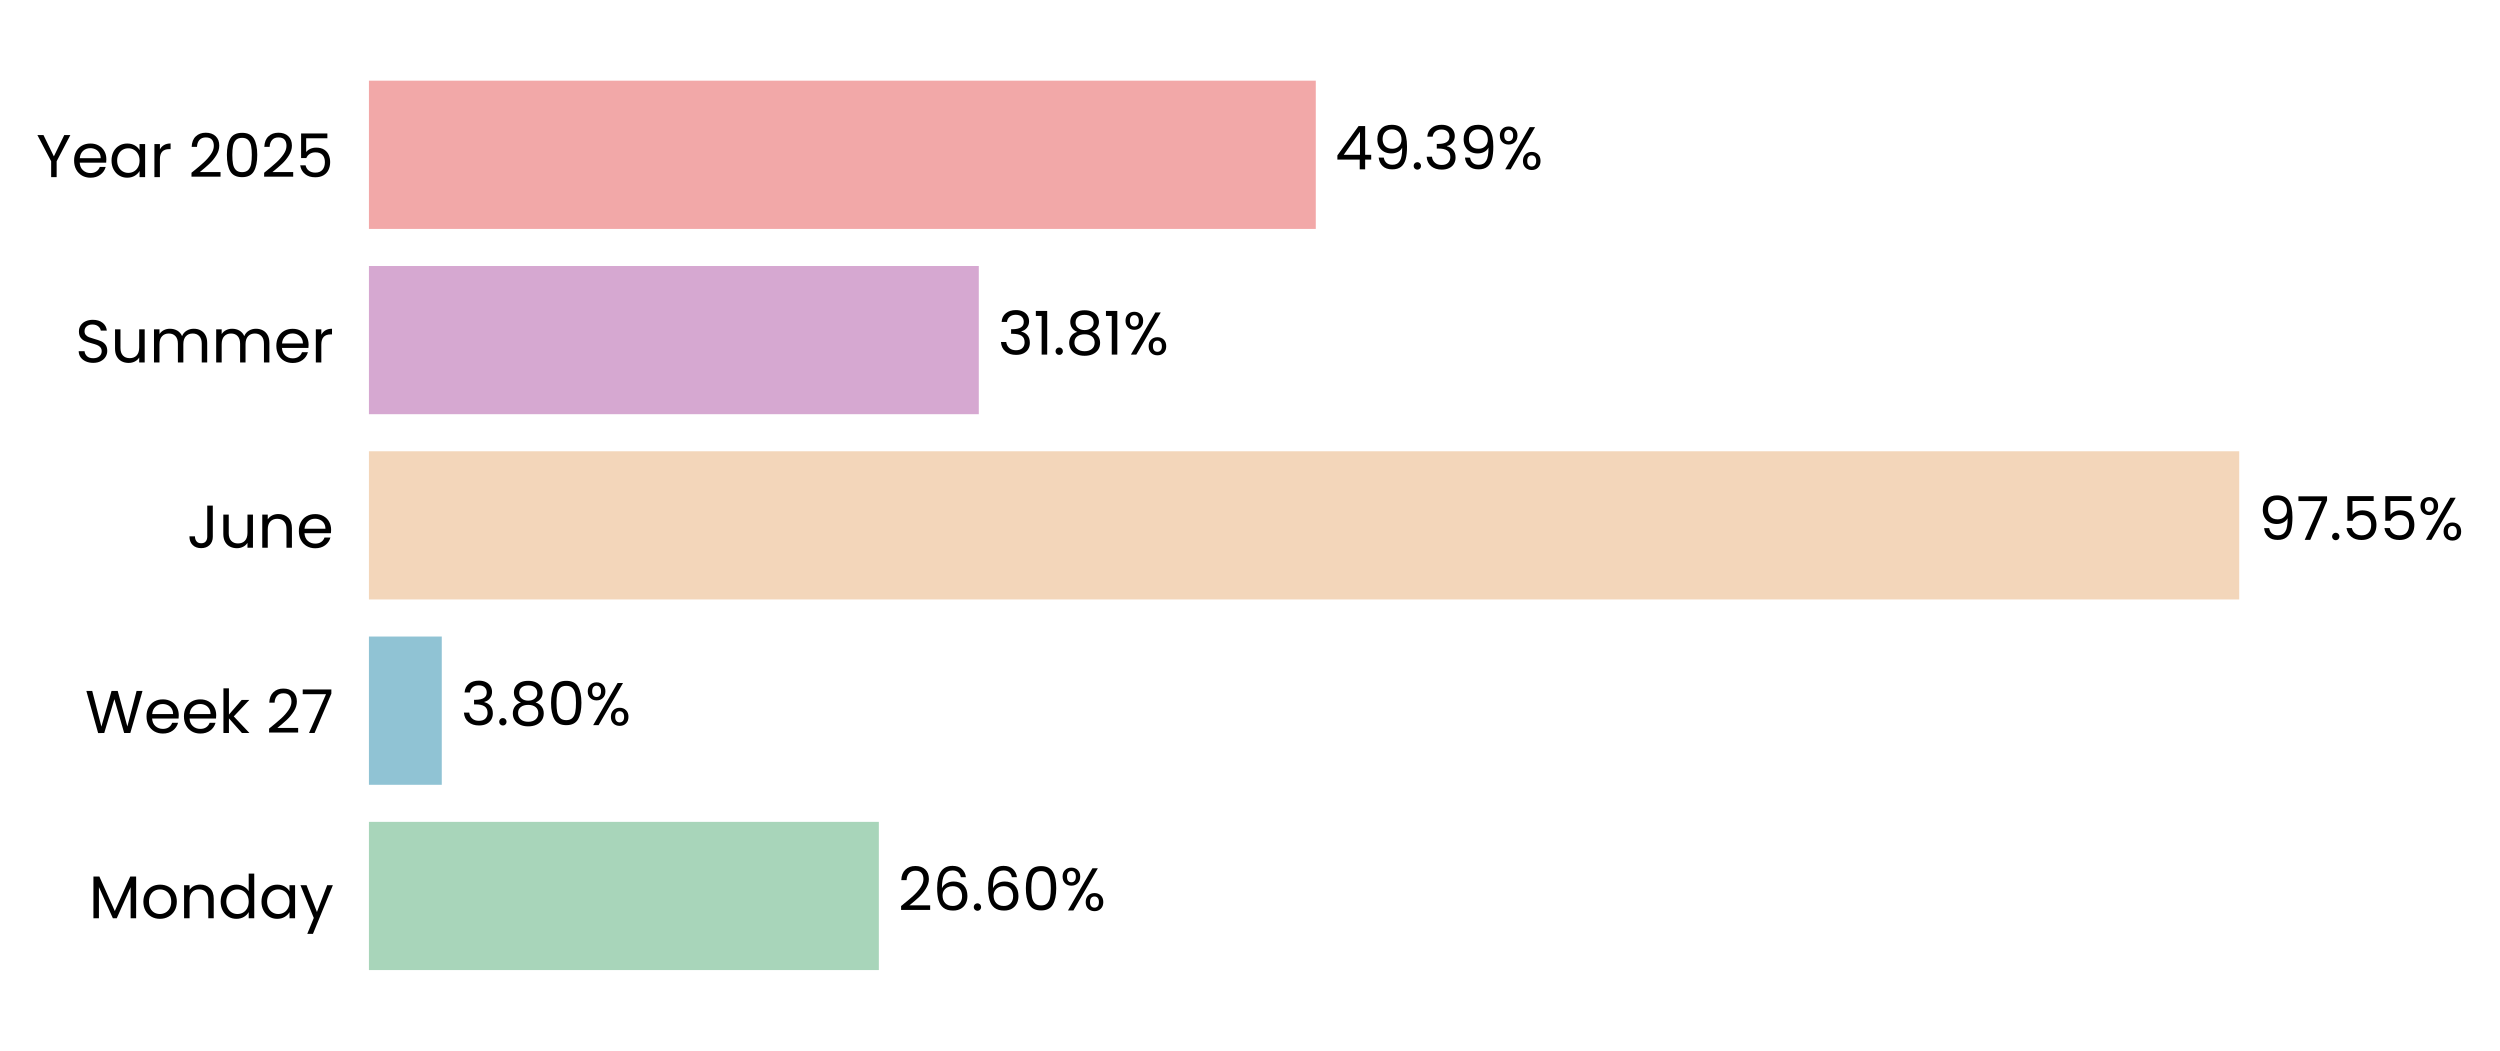
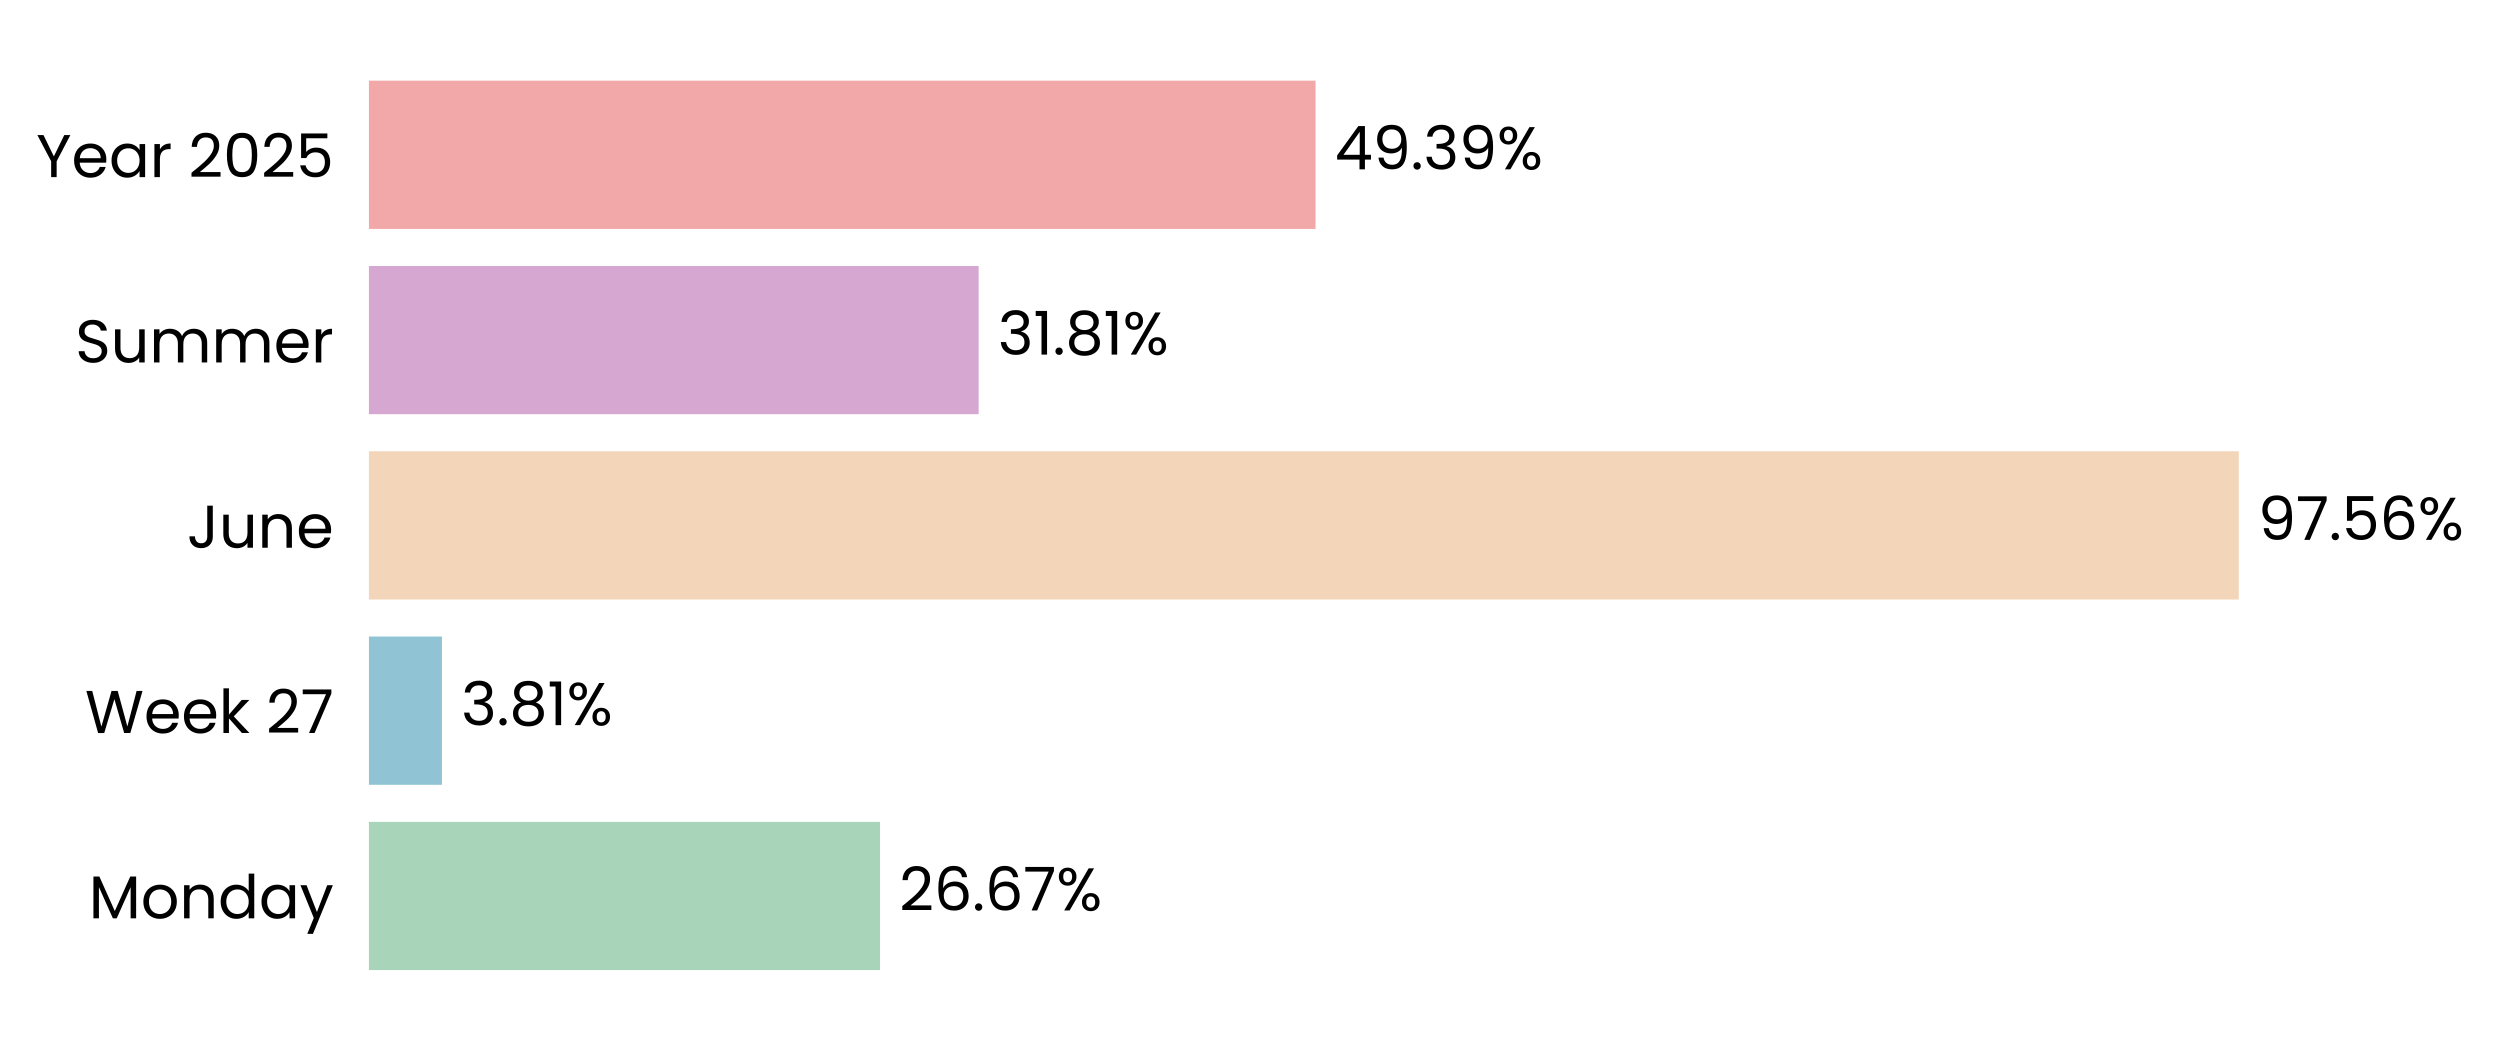
- <svg xmlns="http://www.w3.org/2000/svg" xmlns:xlink="http://www.w3.org/1999/xlink" width="496.782pt" height="208.8pt" viewBox="0 0 496.782 208.8" version="1.1">
+ <svg xmlns="http://www.w3.org/2000/svg" xmlns:xlink="http://www.w3.org/1999/xlink" width="496.777pt" height="208.8pt" viewBox="0 0 496.777 208.8" version="1.1">
  <defs>
    <style type="text/css">*{stroke-linejoin: round; stroke-linecap: butt}</style>
  </defs>
  <g id="figure_1">
    <g id="patch_1">
-       <path d="M 0 208.8  L 496.782 208.8  L 496.782 0  L 0 0  L 0 208.8  z " style="fill: none" />
+       <path d="M 0 208.8  L 496.777 208.8  L 496.777 0  L 0 0  L 0 208.8  z " style="fill: none" />
    </g>
    <g id="axes_1">
      <g id="patch_2">
-         <path d="M 73.311 201.6  L 454.282 201.6  L 454.282 7.2  L 73.311 7.2  L 73.311 201.6  z " style="fill: none" />
+         <path d="M 73.311 201.6  L 454.183 201.6  L 454.183 7.2  L 73.311 7.2  L 73.311 201.6  z " style="fill: none" />
      </g>
      <g id="patch_3">
-         <path d="M 73.311 192.764  L 174.639 192.764  L 174.639 163.309  L 73.311 163.309  z " clip-path="url(#pab6027cd59)" style="fill: #a8d5ba" />
+         <path d="M 73.311 192.764  L 174.877 192.764  L 174.877 163.309  L 73.311 163.309  z " clip-path="url(#pc744bcfa29)" style="fill: #a8d5ba" />
      </g>
      <g id="patch_4">
-         <path d="M 73.311 155.945  L 87.787 155.945  L 87.787 126.491  L 73.311 126.491  z " clip-path="url(#pab6027cd59)" style="fill: #90c3d4" />
+         <path d="M 73.311 155.945  L 87.821 155.945  L 87.821 126.491  L 73.311 126.491  z " clip-path="url(#pc744bcfa29)" style="fill: #90c3d4" />
      </g>
      <g id="patch_5">
-         <path d="M 73.311 119.127  L 444.961 119.127  L 444.961 89.673  L 73.311 89.673  z " clip-path="url(#pab6027cd59)" style="fill: #f3d6ba" />
+         <path d="M 73.311 119.127  L 444.873 119.127  L 444.873 89.673  L 73.311 89.673  z " clip-path="url(#pc744bcfa29)" style="fill: #f3d6ba" />
      </g>
      <g id="patch_6">
-         <path d="M 73.311 82.309  L 194.501 82.309  L 194.501 52.855  L 73.311 52.855  z " clip-path="url(#pab6027cd59)" style="fill: #d6a8d1" />
+         <path d="M 73.311 82.309  L 194.473 82.309  L 194.473 52.855  L 73.311 52.855  z " clip-path="url(#pc744bcfa29)" style="fill: #d6a8d1" />
      </g>
      <g id="patch_7">
-         <path d="M 73.311 45.491  L 261.465 45.491  L 261.465 16.036  L 73.311 16.036  z " clip-path="url(#pab6027cd59)" style="fill: #f2a8a8" />
+         <path d="M 73.311 45.491  L 261.417 45.491  L 261.417 16.036  L 73.311 16.036  z " clip-path="url(#pc744bcfa29)" style="fill: #f2a8a8" />
      </g>
      <g id="matplotlib.axis_1">
        <g id="ytick_1">
          <g id="text_1">
            <g transform="translate(17.64187 182.4764) scale(0.12 -0.12)">
              <defs>
                <path id="Poppins-Regular-4d" d="M 5018 4429  L 5018 0  L 4435 0  L 4435 3302  L 2963 0  L 2554 0  L 1075 3309  L 1075 0  L 493 0  L 493 4429  L 1120 4429  L 2758 768  L 4397 4429  L 5018 4429  z " transform="scale(0.015625)" />
                <path id="Poppins-Regular-6f" d="M 2022 -58  Q 1530 -58 1130 166  Q 730 390 502 803  Q 275 1216 275 1760  Q 275 2298 508 2710  Q 742 3123 1145 3344  Q 1549 3565 2048 3565  Q 2547 3565 2950 3344  Q 3354 3123 3587 2713  Q 3821 2304 3821 1760  Q 3821 1216 3581 803  Q 3341 390 2931 166  Q 2522 -58 2022 -58  z M 2022 454  Q 2336 454 2611 601  Q 2886 749 3056 1043  Q 3226 1338 3226 1760  Q 3226 2182 3059 2476  Q 2893 2771 2624 2915  Q 2355 3059 2042 3059  Q 1722 3059 1456 2915  Q 1190 2771 1030 2476  Q 870 2182 870 1760  Q 870 1331 1027 1036  Q 1184 742 1446 598  Q 1709 454 2022 454  z " transform="scale(0.015625)" />
                <path id="Poppins-Regular-6e" d="M 2202 3571  Q 2842 3571 3238 3184  Q 3635 2797 3635 2067  L 3635 0  L 3059 0  L 3059 1984  Q 3059 2509 2796 2787  Q 2534 3066 2080 3066  Q 1619 3066 1347 2778  Q 1075 2490 1075 1939  L 1075 0  L 493 0  L 493 3507  L 1075 3507  L 1075 3008  Q 1248 3277 1545 3424  Q 1843 3571 2202 3571  z " transform="scale(0.015625)" />
                <path id="Poppins-Regular-64" d="M 275 1766  Q 275 2304 492 2710  Q 710 3117 1091 3341  Q 1472 3565 1946 3565  Q 2355 3565 2707 3376  Q 3059 3187 3245 2880  L 3245 4736  L 3834 4736  L 3834 0  L 3245 0  L 3245 659  Q 3072 346 2733 144  Q 2394 -58 1939 -58  Q 1472 -58 1091 172  Q 710 403 492 819  Q 275 1235 275 1766  z M 3245 1760  Q 3245 2157 3085 2451  Q 2925 2746 2653 2902  Q 2381 3059 2054 3059  Q 1728 3059 1459 2905  Q 1190 2752 1030 2457  Q 870 2163 870 1766  Q 870 1363 1030 1065  Q 1190 768 1459 611  Q 1728 454 2054 454  Q 2381 454 2653 611  Q 2925 768 3085 1065  Q 3245 1363 3245 1760  z " transform="scale(0.015625)" />
                <path id="Poppins-Regular-61" d="M 275 1766  Q 275 2304 492 2710  Q 710 3117 1091 3341  Q 1472 3565 1939 3565  Q 2400 3565 2739 3366  Q 3078 3168 3245 2867  L 3245 3507  L 3834 3507  L 3834 0  L 3245 0  L 3245 653  Q 3072 346 2729 144  Q 2387 -58 1933 -58  Q 1466 -58 1088 172  Q 710 403 492 819  Q 275 1235 275 1766  z M 3245 1760  Q 3245 2157 3085 2451  Q 2925 2746 2653 2902  Q 2381 3059 2054 3059  Q 1728 3059 1459 2905  Q 1190 2752 1030 2457  Q 870 2163 870 1766  Q 870 1363 1030 1065  Q 1190 768 1459 611  Q 1728 454 2054 454  Q 2381 454 2653 611  Q 2925 768 3085 1065  Q 3245 1363 3245 1760  z " transform="scale(0.015625)" />
                <path id="Poppins-Regular-79" d="M 3514 3507  L 1402 -1651  L 800 -1651  L 1491 38  L 77 3507  L 723 3507  L 1824 666  L 2912 3507  L 3514 3507  z " transform="scale(0.015625)" />
              </defs>
              <use xlink:href="#Poppins-Regular-4d" />
              <use xlink:href="#Poppins-Regular-6f" transform="translate(86.09999 0)" />
              <use xlink:href="#Poppins-Regular-6e" transform="translate(150.1 0)" />
              <use xlink:href="#Poppins-Regular-64" transform="translate(214.1 0)" />
              <use xlink:href="#Poppins-Regular-61" transform="translate(281.7 0)" />
              <use xlink:href="#Poppins-Regular-79" transform="translate(349.2999 0)" />
            </g>
          </g>
        </g>
        <g id="ytick_2">
          <g id="text_2">
            <g transform="translate(16.88437 145.6582) scale(0.12 -0.12)">
              <defs>
                <path id="Poppins-Regular-57" d="M 6099 4461  L 4806 0  L 4154 0  L 3117 3590  L 2042 0  L 1395 -6  L 147 4461  L 768 4461  L 1741 678  L 2816 4461  L 3469 4461  L 4493 691  L 5472 4461  L 6099 4461  z " transform="scale(0.015625)" />
                <path id="Poppins-Regular-65" d="M 3693 1888  Q 3693 1722 3674 1536  L 870 1536  Q 902 1018 1225 726  Q 1549 435 2010 435  Q 2387 435 2640 611  Q 2893 787 2995 1082  L 3622 1082  Q 3482 576 3059 259  Q 2637 -58 2010 -58  Q 1510 -58 1116 166  Q 723 390 499 803  Q 275 1216 275 1760  Q 275 2304 492 2713  Q 710 3123 1104 3344  Q 1498 3565 2010 3565  Q 2509 3565 2893 3347  Q 3277 3130 3485 2749  Q 3693 2368 3693 1888  z M 3091 2010  Q 3091 2342 2944 2582  Q 2797 2822 2544 2947  Q 2291 3072 1984 3072  Q 1542 3072 1232 2790  Q 922 2509 877 2010  L 3091 2010  z " transform="scale(0.015625)" />
                <path id="Poppins-Regular-6b" d="M 2451 0  L 1075 1549  L 1075 0  L 493 0  L 493 4736  L 1075 4736  L 1075 1952  L 2426 3507  L 3238 3507  L 1587 1760  L 3245 0  L 2451 0  z " transform="scale(0.015625)" />
                <path id="Poppins-Regular-20" transform="scale(0.015625)" />
                <path id="Poppins-Regular-32" d="M 326 467  Q 1139 1120 1600 1539  Q 2061 1958 2377 2416  Q 2694 2874 2694 3315  Q 2694 3731 2492 3971  Q 2291 4211 1843 4211  Q 1408 4211 1168 3939  Q 928 3667 909 3213  L 346 3213  Q 371 3930 780 4320  Q 1190 4710 1837 4710  Q 2496 4710 2883 4345  Q 3270 3981 3270 3341  Q 3270 2810 2953 2307  Q 2637 1805 2233 1424  Q 1830 1043 1203 538  L 3405 538  L 3405 51  L 326 51  L 326 467  z " transform="scale(0.015625)" />
                <path id="Poppins-Regular-37" d="M 3245 4173  L 1466 0  L 877 0  L 2682 4115  L 211 4115  L 211 4614  L 3245 4614  L 3245 4173  z " transform="scale(0.015625)" />
              </defs>
              <use xlink:href="#Poppins-Regular-57" />
              <use xlink:href="#Poppins-Regular-65" transform="translate(97.59999 0)" />
              <use xlink:href="#Poppins-Regular-65" transform="translate(159.6 0)" />
              <use xlink:href="#Poppins-Regular-6b" transform="translate(221.6 0)" />
              <use xlink:href="#Poppins-Regular-20" transform="translate(273.0999 0)" />
              <use xlink:href="#Poppins-Regular-32" transform="translate(299.7999 0)" />
              <use xlink:href="#Poppins-Regular-37" transform="translate(357.2999 0)" />
            </g>
          </g>
        </g>
        <g id="ytick_3">
          <g id="text_3">
            <g transform="translate(37.15125 108.84) scale(0.12 -0.12)">
              <defs>
                <path id="Poppins-Regular-4a" d="M 2739 4461  L 2739 1165  Q 2739 614 2400 284  Q 2061 -45 1504 -45  Q 941 -45 601 291  Q 262 627 262 1210  L 845 1210  Q 851 883 1014 678  Q 1178 474 1504 474  Q 1830 474 1990 669  Q 2150 864 2150 1165  L 2150 4461  L 2739 4461  z " transform="scale(0.015625)" />
                <path id="Poppins-Regular-75" d="M 3603 3507  L 3603 0  L 3021 0  L 3021 518  Q 2854 250 2556 99  Q 2259 -51 1901 -51  Q 1491 -51 1164 118  Q 838 288 649 627  Q 461 966 461 1453  L 461 3507  L 1037 3507  L 1037 1530  Q 1037 1011 1299 732  Q 1562 454 2016 454  Q 2483 454 2752 742  Q 3021 1030 3021 1581  L 3021 3507  L 3603 3507  z " transform="scale(0.015625)" />
              </defs>
              <use xlink:href="#Poppins-Regular-4a" />
              <use xlink:href="#Poppins-Regular-75" transform="translate(52.99999 0)" />
              <use xlink:href="#Poppins-Regular-6e" transform="translate(117 0)" />
              <use xlink:href="#Poppins-Regular-65" transform="translate(181 0)" />
            </g>
          </g>
        </g>
        <g id="ytick_4">
          <g id="text_4">
            <g transform="translate(14.95125 72.02182) scale(0.12 -0.12)">
              <defs>
                <path id="Poppins-Regular-53" d="M 1907 -45  Q 1466 -45 1117 112  Q 768 269 569 547  Q 371 826 365 1190  L 986 1190  Q 1018 877 1245 662  Q 1472 448 1907 448  Q 2323 448 2563 656  Q 2803 864 2803 1190  Q 2803 1446 2662 1606  Q 2522 1766 2310 1849  Q 2099 1933 1741 2029  Q 1299 2144 1033 2259  Q 768 2374 579 2620  Q 390 2867 390 3283  Q 390 3648 576 3929  Q 762 4211 1098 4364  Q 1434 4518 1869 4518  Q 2496 4518 2896 4204  Q 3296 3891 3347 3373  L 2707 3373  Q 2675 3629 2438 3824  Q 2202 4019 1811 4019  Q 1446 4019 1216 3830  Q 986 3642 986 3302  Q 986 3059 1123 2905  Q 1261 2752 1462 2672  Q 1664 2592 2029 2490  Q 2470 2368 2739 2249  Q 3008 2131 3200 1884  Q 3392 1638 3392 1216  Q 3392 890 3219 602  Q 3046 314 2707 134  Q 2368 -45 1907 -45  z " transform="scale(0.015625)" />
                <path id="Poppins-Regular-6d" d="M 4710 3571  Q 5120 3571 5440 3401  Q 5760 3232 5945 2893  Q 6131 2554 6131 2067  L 6131 0  L 5555 0  L 5555 1984  Q 5555 2509 5296 2787  Q 5037 3066 4595 3066  Q 4141 3066 3872 2774  Q 3603 2483 3603 1933  L 3603 0  L 3027 0  L 3027 1984  Q 3027 2509 2768 2787  Q 2509 3066 2067 3066  Q 1613 3066 1344 2774  Q 1075 2483 1075 1933  L 1075 0  L 493 0  L 493 3507  L 1075 3507  L 1075 3002  Q 1248 3277 1539 3424  Q 1830 3571 2182 3571  Q 2624 3571 2963 3372  Q 3302 3174 3469 2790  Q 3616 3162 3955 3366  Q 4294 3571 4710 3571  z " transform="scale(0.015625)" />
                <path id="Poppins-Regular-72" d="M 1075 2938  Q 1229 3238 1513 3404  Q 1798 3571 2208 3571  L 2208 2970  L 2054 2970  Q 1075 2970 1075 1907  L 1075 0  L 493 0  L 493 3507  L 1075 3507  L 1075 2938  z " transform="scale(0.015625)" />
              </defs>
              <use xlink:href="#Poppins-Regular-53" />
              <use xlink:href="#Poppins-Regular-75" transform="translate(58.7 0)" />
              <use xlink:href="#Poppins-Regular-6d" transform="translate(122.7 0)" />
              <use xlink:href="#Poppins-Regular-6d" transform="translate(225.7 0)" />
              <use xlink:href="#Poppins-Regular-65" transform="translate(328.7 0)" />
              <use xlink:href="#Poppins-Regular-72" transform="translate(390.6999 0)" />
            </g>
          </g>
        </g>
        <g id="ytick_5">
          <g id="text_5">
            <g transform="translate(7.2 35.20364) scale(0.12 -0.12)">
              <defs>
                <path id="Poppins-Regular-59" d="M 3616 4461  L 2163 1683  L 2163 0  L 1581 0  L 1581 1683  L 122 4461  L 768 4461  L 1869 2202  L 2970 4461  L 3616 4461  z " transform="scale(0.015625)" />
                <path id="Poppins-Regular-30" d="M 397 2362  Q 397 3462 755 4080  Q 1114 4698 2010 4698  Q 2899 4698 3257 4080  Q 3616 3462 3616 2362  Q 3616 1242 3257 621  Q 2899 0 2010 0  Q 1114 0 755 621  Q 397 1242 397 2362  z M 3040 2362  Q 3040 2918 2966 3305  Q 2893 3693 2665 3929  Q 2438 4166 2010 4166  Q 1574 4166 1347 3929  Q 1120 3693 1046 3305  Q 973 2918 973 2362  Q 973 1786 1046 1395  Q 1120 1005 1347 768  Q 1574 531 2010 531  Q 2438 531 2665 768  Q 2893 1005 2966 1395  Q 3040 1786 3040 2362  z " transform="scale(0.015625)" />
                <path id="Poppins-Regular-35" d="M 3347 4122  L 1101 4122  L 1101 2662  Q 1248 2867 1536 2998  Q 1824 3130 2157 3130  Q 2688 3130 3021 2909  Q 3354 2688 3498 2339  Q 3642 1990 3642 1600  Q 3642 1139 3469 774  Q 3296 410 2941 198  Q 2586 -13 2061 -13  Q 1389 -13 973 332  Q 557 678 467 1254  L 1037 1254  Q 1120 890 1389 685  Q 1658 480 2067 480  Q 2573 480 2829 784  Q 3085 1088 3085 1587  Q 3085 2086 2829 2358  Q 2573 2630 2074 2630  Q 1734 2630 1481 2467  Q 1229 2304 1114 2022  L 563 2022  L 563 4634  L 3347 4634  L 3347 4122  z " transform="scale(0.015625)" />
              </defs>
              <use xlink:href="#Poppins-Regular-59" />
              <use xlink:href="#Poppins-Regular-65" transform="translate(58.39999 0)" />
              <use xlink:href="#Poppins-Regular-61" transform="translate(120.4 0)" />
              <use xlink:href="#Poppins-Regular-72" transform="translate(188 0)" />
              <use xlink:href="#Poppins-Regular-20" transform="translate(225.3 0)" />
              <use xlink:href="#Poppins-Regular-32" transform="translate(252 0)" />
              <use xlink:href="#Poppins-Regular-30" transform="translate(309.4999 0)" />
              <use xlink:href="#Poppins-Regular-32" transform="translate(372.2999 0)" />
              <use xlink:href="#Poppins-Regular-35" transform="translate(429.7999 0)" />
            </g>
          </g>
        </g>
      </g>
      <g id="text_6">
-         <g transform="translate(178.4487 180.9164) scale(0.12 -0.12)">
+         <g transform="translate(178.6858 180.9164) scale(0.12 -0.12)">
          <defs>
            <path id="Poppins-Regular-36" d="M 2976 3526  Q 2835 4237 2099 4237  Q 1530 4237 1248 3798  Q 966 3360 973 2355  Q 1120 2688 1462 2877  Q 1805 3066 2227 3066  Q 2886 3066 3280 2656  Q 3674 2246 3674 1523  Q 3674 1088 3504 742  Q 3334 397 2992 192  Q 2650 -13 2163 -13  Q 1504 -13 1133 281  Q 762 576 614 1094  Q 467 1613 467 2374  Q 467 4723 2106 4723  Q 2733 4723 3091 4384  Q 3450 4045 3514 3526  L 2976 3526  z M 2106 2573  Q 1830 2573 1587 2461  Q 1344 2349 1193 2121  Q 1043 1894 1043 1568  Q 1043 1082 1324 778  Q 1606 474 2131 474  Q 2579 474 2844 752  Q 3110 1030 3110 1504  Q 3110 2003 2854 2288  Q 2598 2573 2106 2573  z " transform="scale(0.015625)" />
            <path id="Poppins-Regular-2e" d="M 678 -38  Q 512 -38 397 77  Q 282 192 282 358  Q 282 525 397 640  Q 512 755 678 755  Q 838 755 950 640  Q 1062 525 1062 358  Q 1062 192 950 77  Q 838 -38 678 -38  z " transform="scale(0.015625)" />
            <path id="Poppins-Regular-25" d="M 269 3584  Q 269 4019 531 4278  Q 794 4538 1203 4538  Q 1613 4538 1875 4278  Q 2138 4019 2138 3584  Q 2138 3142 1875 2883  Q 1613 2624 1203 2624  Q 794 2624 531 2883  Q 269 3142 269 3584  z M 4006 4467  L 1414 0  L 838 0  L 3430 4467  L 4006 4467  z M 1203 4179  Q 986 4179 861 4028  Q 736 3878 736 3584  Q 736 3290 861 3136  Q 986 2982 1203 2982  Q 1421 2982 1549 3139  Q 1677 3296 1677 3584  Q 1677 3878 1549 4028  Q 1421 4179 1203 4179  z M 2720 883  Q 2720 1325 2982 1584  Q 3245 1843 3654 1843  Q 4064 1843 4323 1584  Q 4582 1325 4582 883  Q 4582 448 4323 185  Q 4064 -77 3654 -77  Q 3245 -77 2982 182  Q 2720 442 2720 883  z M 3648 1478  Q 3430 1478 3302 1328  Q 3174 1178 3174 883  Q 3174 595 3302 444  Q 3430 294 3648 294  Q 3866 294 3994 444  Q 4122 595 4122 883  Q 4122 1178 3994 1328  Q 3866 1478 3648 1478  z " transform="scale(0.015625)" />
          </defs>
          <use xlink:href="#Poppins-Regular-32" />
          <use xlink:href="#Poppins-Regular-36" transform="translate(57.49999 0)" />
          <use xlink:href="#Poppins-Regular-2e" transform="translate(121 0)" />
          <use xlink:href="#Poppins-Regular-36" transform="translate(142 0)" />
-           <use xlink:href="#Poppins-Regular-30" transform="translate(205.4999 0)" />
-           <use xlink:href="#Poppins-Regular-25" transform="translate(268.2999 0)" />
+           <use xlink:href="#Poppins-Regular-37" transform="translate(205.4999 0)" />
+           <use xlink:href="#Poppins-Regular-25" transform="translate(260.0999 0)" />
        </g>
      </g>
      <g id="text_7">
-         <g transform="translate(91.59635 144.0982) scale(0.12 -0.12)">
+         <g transform="translate(91.62938 144.0982) scale(0.12 -0.12)">
          <defs>
            <path id="Poppins-Regular-33" d="M 384 3462  Q 429 4051 838 4384  Q 1248 4717 1901 4717  Q 2336 4717 2653 4560  Q 2970 4403 3133 4134  Q 3296 3866 3296 3526  Q 3296 3130 3069 2842  Q 2842 2554 2477 2470  L 2477 2438  Q 2893 2336 3136 2035  Q 3379 1734 3379 1248  Q 3379 883 3212 592  Q 3046 301 2713 134  Q 2381 -32 1914 -32  Q 1235 -32 800 323  Q 365 678 314 1331  L 877 1331  Q 922 947 1190 704  Q 1459 461 1907 461  Q 2355 461 2588 694  Q 2822 928 2822 1299  Q 2822 1779 2502 1990  Q 2182 2202 1536 2202  L 1389 2202  L 1389 2688  L 1542 2688  Q 2131 2694 2432 2883  Q 2733 3072 2733 3469  Q 2733 3808 2512 4013  Q 2291 4218 1882 4218  Q 1485 4218 1241 4013  Q 998 3808 954 3462  L 384 3462  z " transform="scale(0.015625)" />
            <path id="Poppins-Regular-38" d="M 1242 2406  Q 883 2547 691 2816  Q 499 3085 499 3469  Q 499 3814 672 4092  Q 845 4371 1187 4534  Q 1530 4698 2016 4698  Q 2502 4698 2844 4534  Q 3187 4371 3363 4092  Q 3539 3814 3539 3469  Q 3539 3098 3340 2819  Q 3142 2541 2797 2406  Q 3194 2285 3427 1981  Q 3661 1677 3661 1248  Q 3661 832 3456 521  Q 3251 211 2876 41  Q 2502 -128 2016 -128  Q 1530 -128 1162 41  Q 794 211 589 521  Q 384 832 384 1248  Q 384 1677 614 1984  Q 845 2291 1242 2406  z M 2976 3398  Q 2976 3789 2720 4000  Q 2464 4211 2016 4211  Q 1574 4211 1318 4000  Q 1062 3789 1062 3392  Q 1062 3034 1328 2816  Q 1594 2598 2016 2598  Q 2445 2598 2710 2819  Q 2976 3040 2976 3398  z M 2016 2150  Q 1542 2150 1241 1929  Q 941 1709 941 1267  Q 941 858 1232 608  Q 1523 358 2016 358  Q 2509 358 2797 608  Q 3085 858 3085 1267  Q 3085 1696 2790 1923  Q 2496 2150 2016 2150  z " transform="scale(0.015625)" />
+             <path id="Poppins-Regular-31" d="M 243 4096  L 243 4627  L 1446 4627  L 1446 0  L 858 0  L 858 4096  L 243 4096  z " transform="scale(0.015625)" />
          </defs>
          <use xlink:href="#Poppins-Regular-33" />
          <use xlink:href="#Poppins-Regular-2e" transform="translate(58.89999 0)" />
          <use xlink:href="#Poppins-Regular-38" transform="translate(79.89998 0)" />
-           <use xlink:href="#Poppins-Regular-30" transform="translate(143 0)" />
-           <use xlink:href="#Poppins-Regular-25" transform="translate(205.8 0)" />
+           <use xlink:href="#Poppins-Regular-31" transform="translate(143 0)" />
+           <use xlink:href="#Poppins-Regular-25" transform="translate(175 0)" />
        </g>
      </g>
      <g id="text_8">
-         <g transform="translate(448.7706 107.28) scale(0.12 -0.12)">
+         <g transform="translate(448.6818 107.28) scale(0.12 -0.12)">
          <defs>
            <path id="Poppins-Regular-39" d="M 1146 1242  Q 1210 877 1443 678  Q 1677 480 2074 480  Q 2605 480 2857 896  Q 3110 1312 3098 2298  Q 2963 2010 2649 1846  Q 2336 1683 1952 1683  Q 1523 1683 1187 1859  Q 851 2035 659 2374  Q 467 2714 467 3194  Q 467 3878 864 4297  Q 1261 4717 1990 4717  Q 2886 4717 3248 4134  Q 3610 3552 3610 2400  Q 3610 1594 3466 1069  Q 3322 544 2979 269  Q 2637 -6 2042 -6  Q 1389 -6 1024 346  Q 659 698 608 1242  L 1146 1242  z M 2048 2176  Q 2477 2176 2752 2441  Q 3027 2707 3027 3162  Q 3027 3642 2758 3936  Q 2490 4230 2003 4230  Q 1555 4230 1289 3948  Q 1024 3667 1024 3206  Q 1024 2739 1286 2457  Q 1549 2176 2048 2176  z " transform="scale(0.015625)" />
          </defs>
          <use xlink:href="#Poppins-Regular-39" />
          <use xlink:href="#Poppins-Regular-37" transform="translate(62.99999 0)" />
          <use xlink:href="#Poppins-Regular-2e" transform="translate(117.6 0)" />
          <use xlink:href="#Poppins-Regular-35" transform="translate(138.6 0)" />
-           <use xlink:href="#Poppins-Regular-35" transform="translate(201.3999 0)" />
-           <use xlink:href="#Poppins-Regular-25" transform="translate(264.1999 0)" />
+           <use xlink:href="#Poppins-Regular-36" transform="translate(201.3999 0)" />
+           <use xlink:href="#Poppins-Regular-25" transform="translate(264.8999 0)" />
        </g>
      </g>
      <g id="text_9">
-         <g transform="translate(198.311 70.46182) scale(0.12 -0.12)">
-           <defs>
-             <path id="Poppins-Regular-31" d="M 243 4096  L 243 4627  L 1446 4627  L 1446 0  L 858 0  L 858 4096  L 243 4096  z " transform="scale(0.015625)" />
-           </defs>
+         <g transform="translate(198.2814 70.46182) scale(0.12 -0.12)">
          <use xlink:href="#Poppins-Regular-33" />
          <use xlink:href="#Poppins-Regular-31" transform="translate(58.89999 0)" />
          <use xlink:href="#Poppins-Regular-2e" transform="translate(90.89998 0)" />
          <use xlink:href="#Poppins-Regular-38" transform="translate(111.9 0)" />
          <use xlink:href="#Poppins-Regular-31" transform="translate(175 0)" />
          <use xlink:href="#Poppins-Regular-25" transform="translate(206.9999 0)" />
        </g>
      </g>
      <g id="text_10">
-         <g transform="translate(265.2747 33.64364) scale(0.12 -0.12)">
+         <g transform="translate(265.2255 33.64364) scale(0.12 -0.12)">
          <defs>
            <path id="Poppins-Regular-34" d="M 256 1030  L 256 1472  L 2502 4582  L 3200 4582  L 3200 1536  L 3840 1536  L 3840 1030  L 3200 1030  L 3200 0  L 2624 0  L 2624 1030  L 256 1030  z M 2650 3974  L 928 1536  L 2650 1536  L 2650 3974  z " transform="scale(0.015625)" />
          </defs>
          <use xlink:href="#Poppins-Regular-34" />
          <use xlink:href="#Poppins-Regular-39" transform="translate(62.89999 0)" />
          <use xlink:href="#Poppins-Regular-2e" transform="translate(125.9 0)" />
          <use xlink:href="#Poppins-Regular-33" transform="translate(146.9 0)" />
          <use xlink:href="#Poppins-Regular-39" transform="translate(205.8 0)" />
          <use xlink:href="#Poppins-Regular-25" transform="translate(268.7999 0)" />
        </g>
      </g>
    </g>
  </g>
  <defs>
-     <clipPath id="pab6027cd59">
-       <rect x="73.311" y="7.2" width="380.971" height="194.4" />
+     <clipPath id="pc744bcfa29">
+       <rect x="73.311" y="7.2" width="380.872" height="194.4" />
    </clipPath>
  </defs>
</svg>
